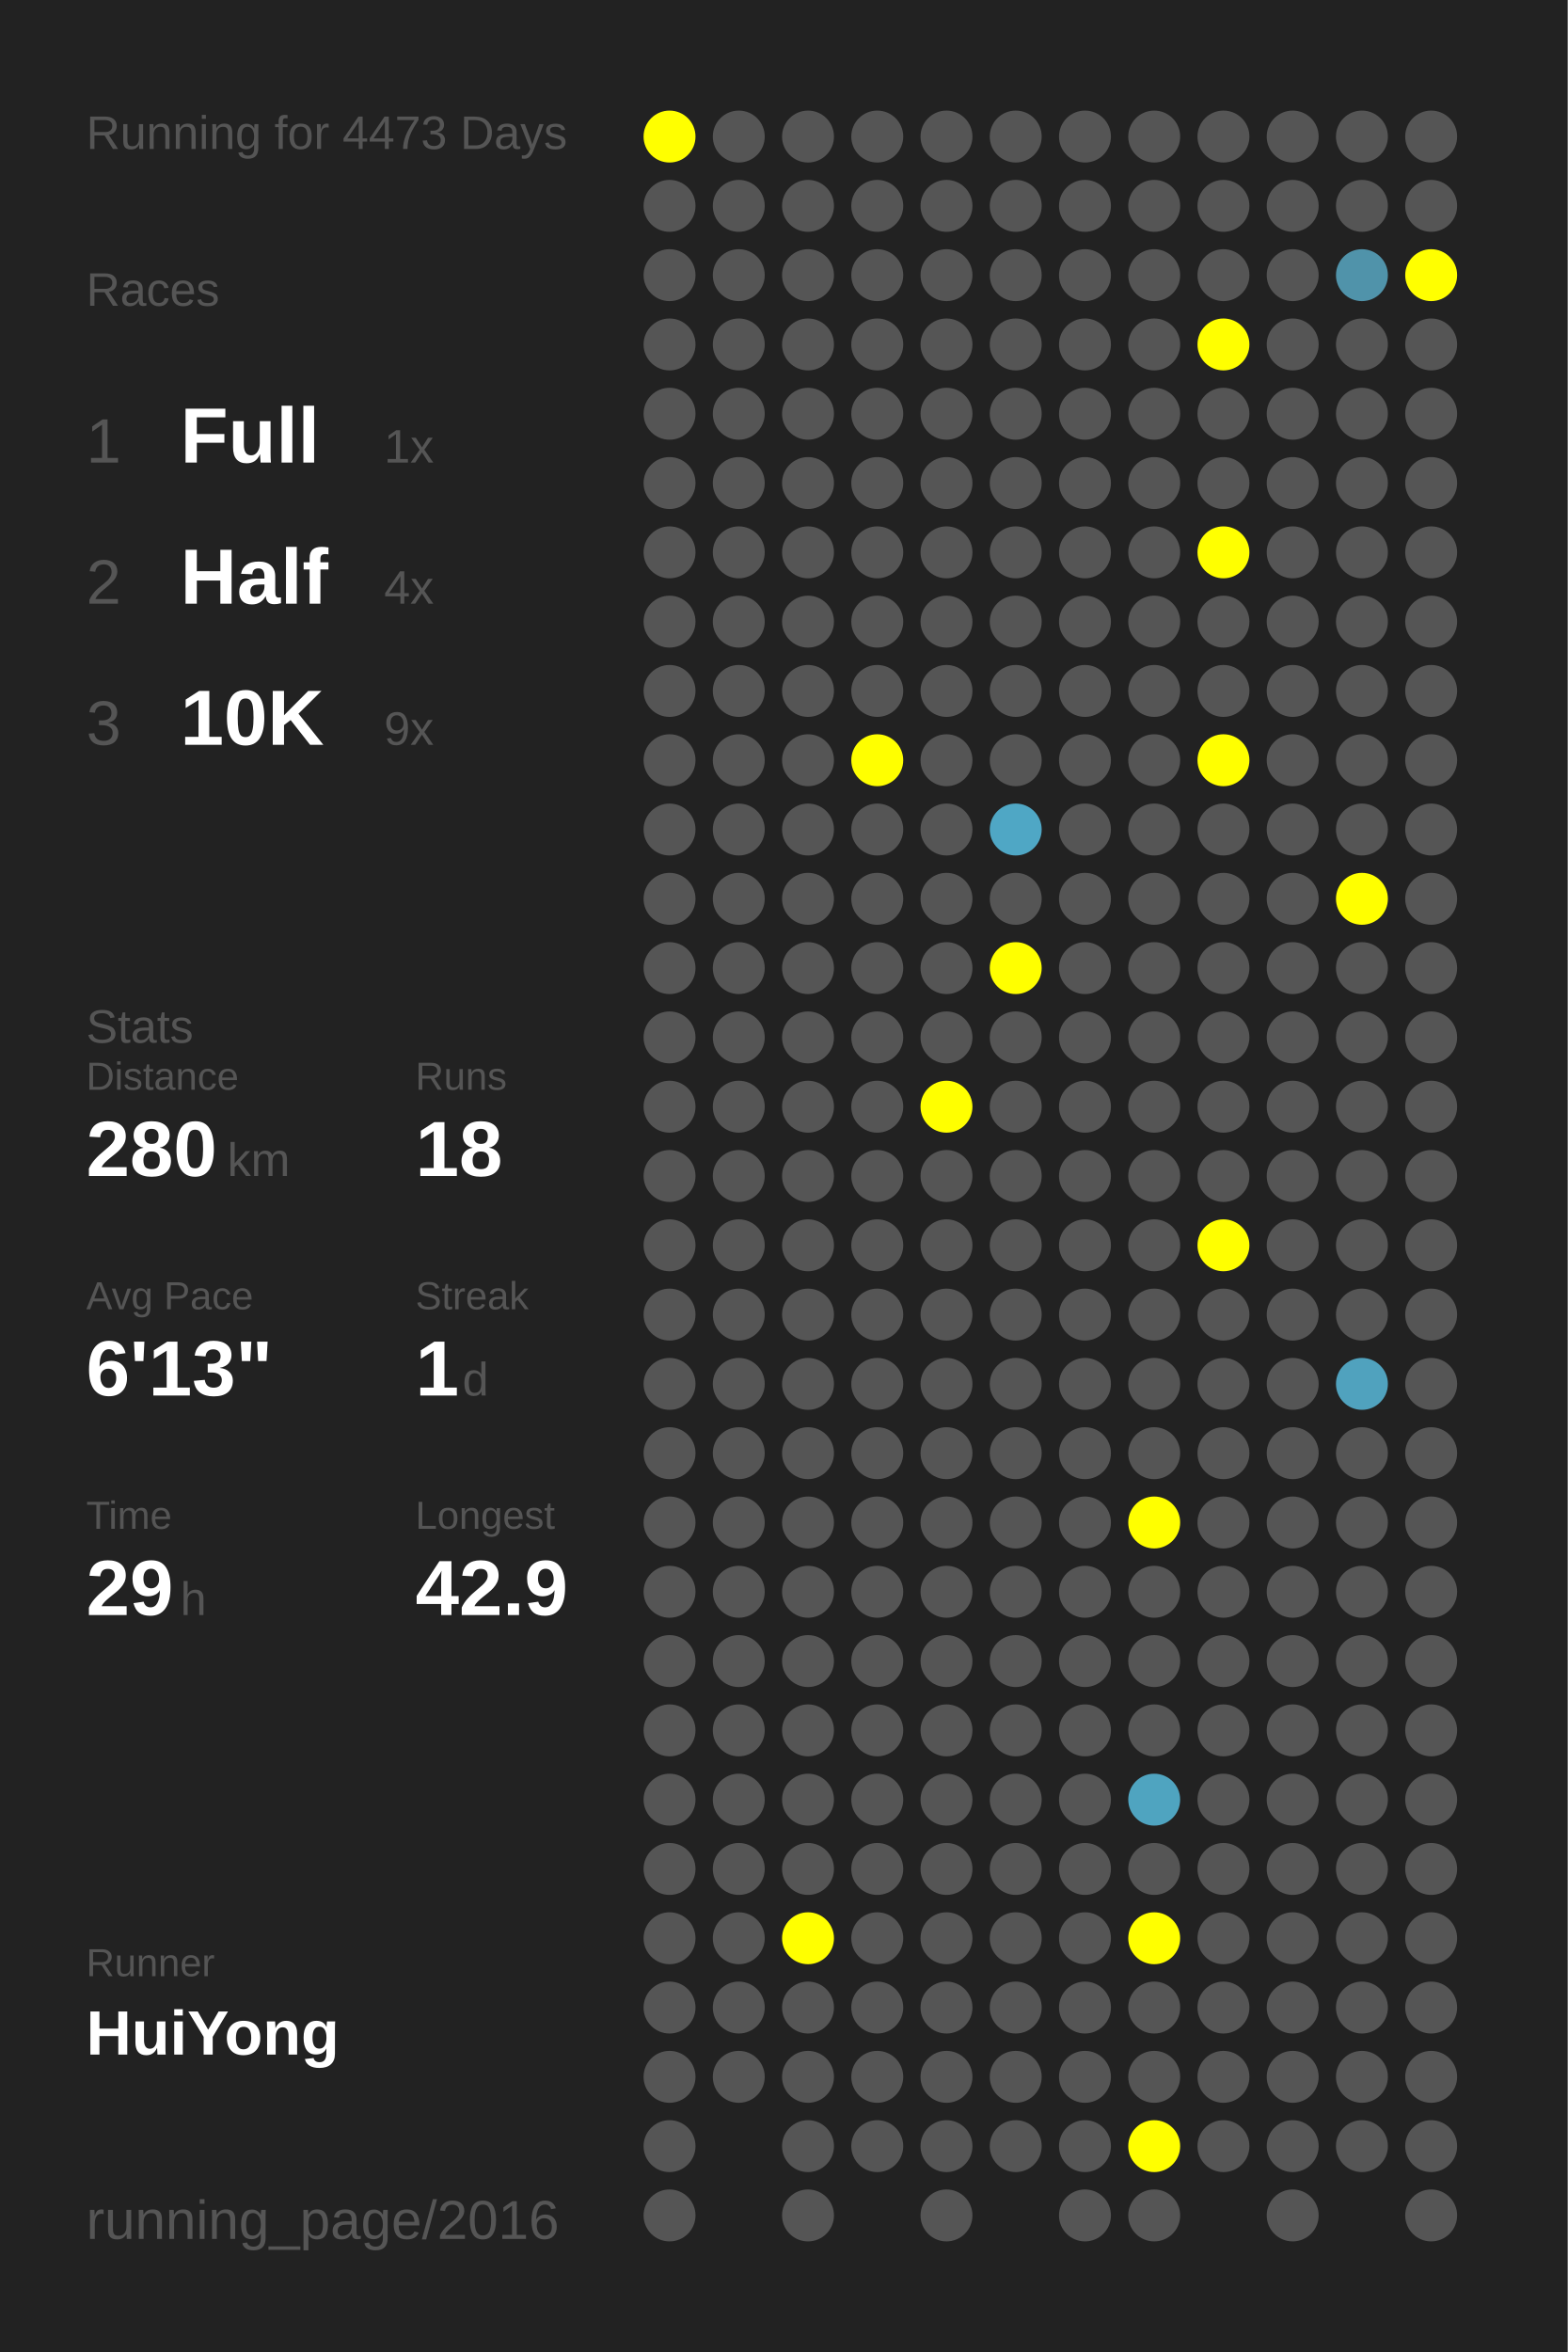
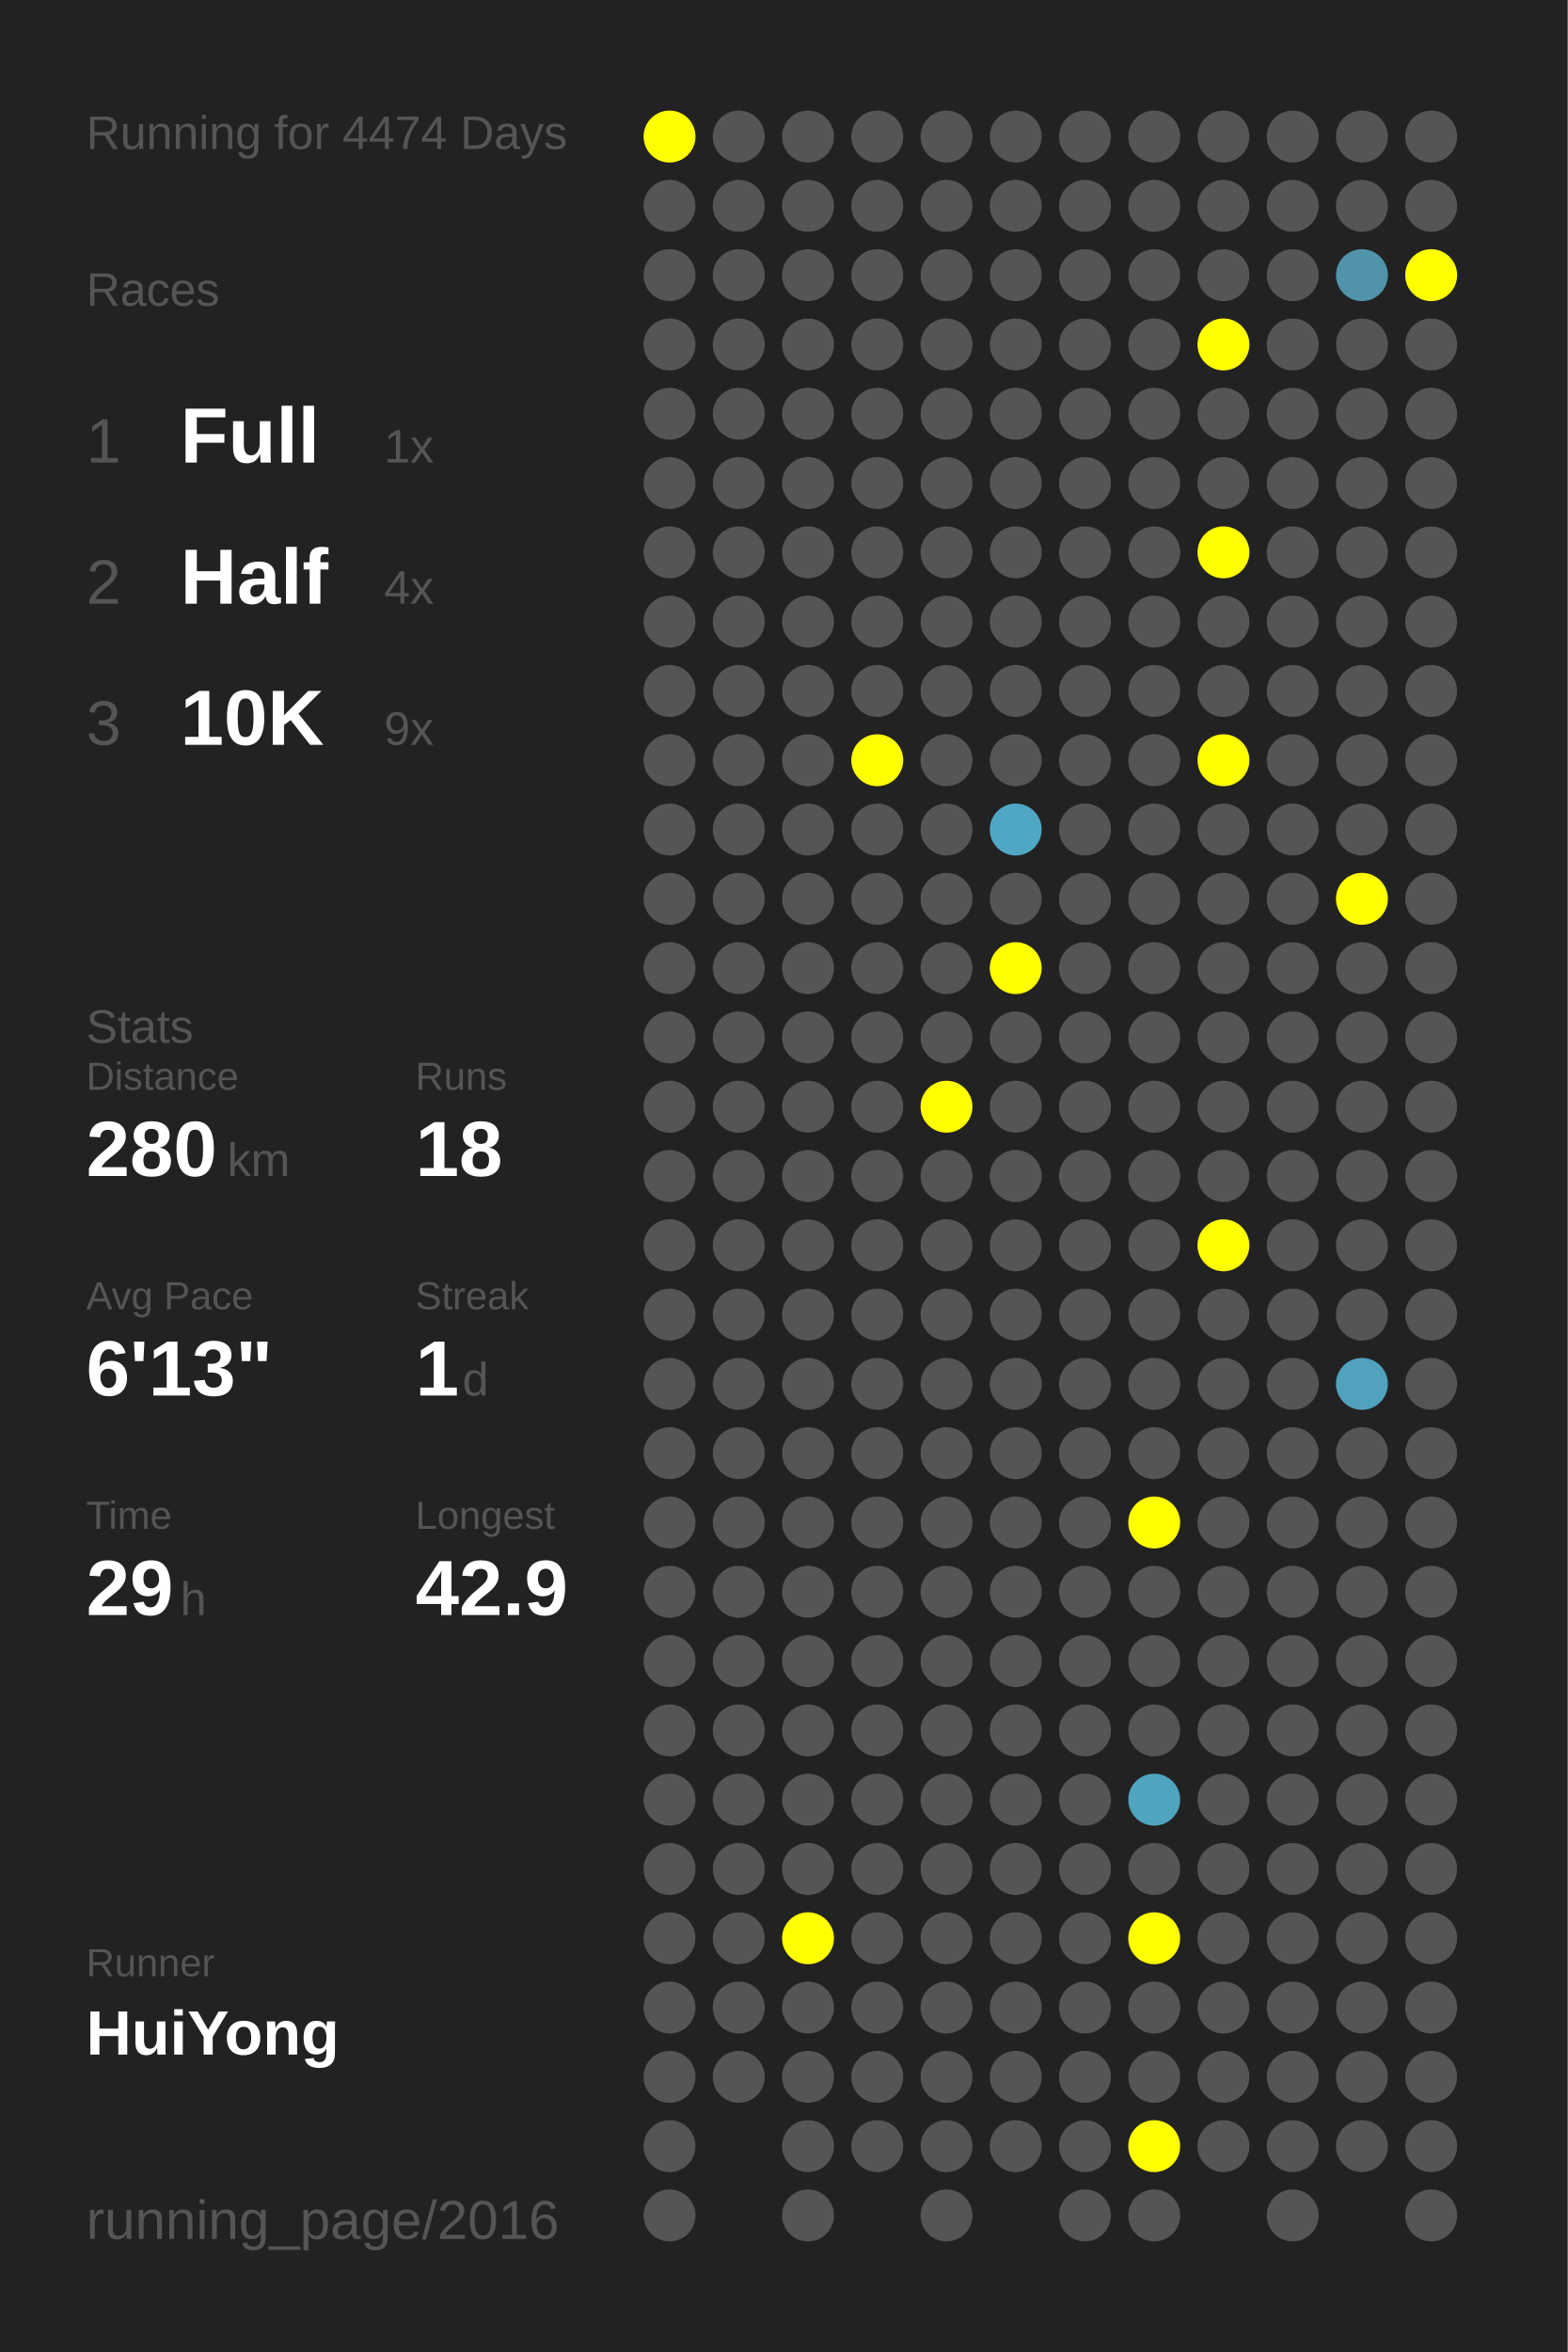
<svg xmlns="http://www.w3.org/2000/svg" baseProfile="full" height="300mm" version="1.1" viewBox="0,0,200,300" width="200mm">
  <defs />
  <rect fill="#222222" height="300" width="200" x="0" y="0" />
-   <text fill="#555555" style="font-size:6px; font-family:Arial;" x="11" y="19">Running for 4473 Days</text>
+   <text fill="#555555" style="font-size:6px; font-family:Arial;" x="11" y="19">Running for 4474 Days</text>
  <text fill="#555555" style="font-size:6px; font-family:Arial;" x="11" y="39">Races</text>
  <text fill="#555555" style="font-size:8px; font-family:Arial;" x="11" y="59">1</text>
  <text fill="#FFFFFF" style="font-size:10px; font-family:Arial; font-weight:bold;" x="23" y="59">Full</text>
  <text fill="#555555" style="font-size:6px; font-family:Arial;" x="49" y="59">1x</text>
  <text fill="#555555" style="font-size:8px; font-family:Arial;" x="11" y="77">2</text>
  <text fill="#FFFFFF" style="font-size:10px; font-family:Arial; font-weight:bold;" x="23" y="77">Half</text>
  <text fill="#555555" style="font-size:6px; font-family:Arial;" x="49" y="77">4x</text>
  <text fill="#555555" style="font-size:8px; font-family:Arial;" x="11" y="95">3</text>
  <text fill="#FFFFFF" style="font-size:10px; font-family:Arial; font-weight:bold;" x="23" y="95">10K</text>
  <text fill="#555555" style="font-size:6px; font-family:Arial;" x="49" y="95">9x</text>
  <text fill="#555555" style="font-size:6px; font-family:Arial;" x="11" y="133">Stats</text>
  <text fill="#555555" style="font-size:5px; font-family:Arial;" x="11" y="139">Distance</text>
  <text fill="#FFFFFF" style="font-size:10px; font-family:Arial; font-weight:bold;" x="11" y="150">280</text>
  <text fill="#555555" style="font-size:6px; font-family:Arial;" x="29" y="150">km</text>
  <text fill="#555555" style="font-size:5px; font-family:Arial;" x="53" y="139">Runs</text>
  <text fill="#FFFFFF" style="font-size:10px; font-family:Arial; font-weight:bold;" x="53" y="150">18</text>
  <text fill="#555555" style="font-size:5px; font-family:Arial;" x="11" y="167">Avg Pace</text>
  <text fill="#FFFFFF" style="font-size:10px; font-family:Arial; font-weight:bold;" x="11" y="178">6'13"</text>
  <text fill="#555555" style="font-size:5px; font-family:Arial;" x="53" y="167">Streak</text>
  <text fill="#FFFFFF" style="font-size:10px; font-family:Arial; font-weight:bold;" x="53" y="178">1</text>
  <text fill="#555555" style="font-size:6px; font-family:Arial;" x="59" y="178">d</text>
  <text fill="#555555" style="font-size:5px; font-family:Arial;" x="11" y="195">Time</text>
  <text fill="#FFFFFF" style="font-size:10px; font-family:Arial; font-weight:bold;" x="11" y="206">29</text>
  <text fill="#555555" style="font-size:6px; font-family:Arial;" x="23" y="206">h</text>
  <text fill="#555555" style="font-size:5px; font-family:Arial;" x="53" y="195">Longest</text>
  <text fill="#FFFFFF" style="font-size:10px; font-family:Arial; font-weight:bold;" x="53" y="206">42.9</text>
  <text fill="#555555" style="font-size:5px; font-family:Arial;" x="11" y="252.065">Runner</text>
  <text fill="#FFFFFF" style="font-size:8px; font-family:Arial; font-weight:bold;" x="11" y="262.065">HuiYong</text>
  <text fill="#555555" style="font-size:7px; font-family:Arial;" x="11" y="285.581">running_page/2016</text>
  <circle cx="85.417" cy="17.419" fill="#FFFF00" r="3.312" />
  <circle cx="85.417" cy="26.258" fill="#555555" r="3.312" />
  <circle cx="85.417" cy="35.097" fill="#555555" r="3.312" />
  <circle cx="85.417" cy="43.935" fill="#555555" r="3.312" />
  <circle cx="85.417" cy="52.774" fill="#555555" r="3.312" />
  <circle cx="85.417" cy="61.613" fill="#555555" r="3.312" />
  <circle cx="85.417" cy="70.452" fill="#555555" r="3.312" />
  <circle cx="85.417" cy="79.29" fill="#555555" r="3.312" />
  <circle cx="85.417" cy="88.129" fill="#555555" r="3.312" />
  <circle cx="85.417" cy="96.968" fill="#555555" r="3.312" />
  <circle cx="85.417" cy="105.806" fill="#555555" r="3.312" />
  <circle cx="85.417" cy="114.645" fill="#555555" r="3.312" />
  <circle cx="85.417" cy="123.484" fill="#555555" r="3.312" />
  <circle cx="85.417" cy="132.323" fill="#555555" r="3.312" />
  <circle cx="85.417" cy="141.161" fill="#555555" r="3.312" />
  <circle cx="85.417" cy="150" fill="#555555" r="3.312" />
  <circle cx="85.417" cy="158.839" fill="#555555" r="3.312" />
  <circle cx="85.417" cy="167.677" fill="#555555" r="3.312" />
  <circle cx="85.417" cy="176.516" fill="#555555" r="3.312" />
  <circle cx="85.417" cy="185.355" fill="#555555" r="3.312" />
  <circle cx="85.417" cy="194.194" fill="#555555" r="3.312" />
  <circle cx="85.417" cy="203.032" fill="#555555" r="3.312" />
  <circle cx="85.417" cy="211.871" fill="#555555" r="3.312" />
  <circle cx="85.417" cy="220.71" fill="#555555" r="3.312" />
  <circle cx="85.417" cy="229.548" fill="#555555" r="3.312" />
  <circle cx="85.417" cy="238.387" fill="#555555" r="3.312" />
  <circle cx="85.417" cy="247.226" fill="#555555" r="3.312" />
  <circle cx="85.417" cy="256.065" fill="#555555" r="3.312" />
  <circle cx="85.417" cy="264.903" fill="#555555" r="3.312" />
  <circle cx="85.417" cy="273.742" fill="#555555" r="3.312" />
  <circle cx="85.417" cy="282.581" fill="#555555" r="3.312" />
  <circle cx="94.25" cy="17.419" fill="#555555" r="3.312" />
  <circle cx="94.25" cy="26.258" fill="#555555" r="3.312" />
  <circle cx="94.25" cy="35.097" fill="#555555" r="3.312" />
  <circle cx="94.25" cy="43.935" fill="#555555" r="3.312" />
  <circle cx="94.25" cy="52.774" fill="#555555" r="3.312" />
  <circle cx="94.25" cy="61.613" fill="#555555" r="3.312" />
  <circle cx="94.25" cy="70.452" fill="#555555" r="3.312" />
  <circle cx="94.25" cy="79.29" fill="#555555" r="3.312" />
  <circle cx="94.25" cy="88.129" fill="#555555" r="3.312" />
  <circle cx="94.25" cy="96.968" fill="#555555" r="3.312" />
  <circle cx="94.25" cy="105.806" fill="#555555" r="3.312" />
  <circle cx="94.25" cy="114.645" fill="#555555" r="3.312" />
  <circle cx="94.25" cy="123.484" fill="#555555" r="3.312" />
  <circle cx="94.25" cy="132.323" fill="#555555" r="3.312" />
  <circle cx="94.25" cy="141.161" fill="#555555" r="3.312" />
  <circle cx="94.25" cy="150" fill="#555555" r="3.312" />
  <circle cx="94.25" cy="158.839" fill="#555555" r="3.312" />
  <circle cx="94.25" cy="167.677" fill="#555555" r="3.312" />
  <circle cx="94.25" cy="176.516" fill="#555555" r="3.312" />
  <circle cx="94.25" cy="185.355" fill="#555555" r="3.312" />
  <circle cx="94.25" cy="194.194" fill="#555555" r="3.312" />
  <circle cx="94.25" cy="203.032" fill="#555555" r="3.312" />
  <circle cx="94.25" cy="211.871" fill="#555555" r="3.312" />
  <circle cx="94.25" cy="220.71" fill="#555555" r="3.312" />
  <circle cx="94.25" cy="229.548" fill="#555555" r="3.312" />
  <circle cx="94.25" cy="238.387" fill="#555555" r="3.312" />
  <circle cx="94.25" cy="247.226" fill="#555555" r="3.312" />
  <circle cx="94.25" cy="256.065" fill="#555555" r="3.312" />
  <circle cx="94.25" cy="264.903" fill="#555555" r="3.312" />
  <circle cx="103.083" cy="17.419" fill="#555555" r="3.312" />
  <circle cx="103.083" cy="26.258" fill="#555555" r="3.312" />
  <circle cx="103.083" cy="35.097" fill="#555555" r="3.312" />
  <circle cx="103.083" cy="43.935" fill="#555555" r="3.312" />
  <circle cx="103.083" cy="52.774" fill="#555555" r="3.312" />
  <circle cx="103.083" cy="61.613" fill="#555555" r="3.312" />
  <circle cx="103.083" cy="70.452" fill="#555555" r="3.312" />
  <circle cx="103.083" cy="79.29" fill="#555555" r="3.312" />
  <circle cx="103.083" cy="88.129" fill="#555555" r="3.312" />
  <circle cx="103.083" cy="96.968" fill="#555555" r="3.312" />
  <circle cx="103.083" cy="105.806" fill="#555555" r="3.312" />
  <circle cx="103.083" cy="114.645" fill="#555555" r="3.312" />
  <circle cx="103.083" cy="123.484" fill="#555555" r="3.312" />
  <circle cx="103.083" cy="132.323" fill="#555555" r="3.312" />
  <circle cx="103.083" cy="141.161" fill="#555555" r="3.312" />
  <circle cx="103.083" cy="150" fill="#555555" r="3.312" />
  <circle cx="103.083" cy="158.839" fill="#555555" r="3.312" />
  <circle cx="103.083" cy="167.677" fill="#555555" r="3.312" />
  <circle cx="103.083" cy="176.516" fill="#555555" r="3.312" />
  <circle cx="103.083" cy="185.355" fill="#555555" r="3.312" />
  <circle cx="103.083" cy="194.194" fill="#555555" r="3.312" />
  <circle cx="103.083" cy="203.032" fill="#555555" r="3.312" />
  <circle cx="103.083" cy="211.871" fill="#555555" r="3.312" />
  <circle cx="103.083" cy="220.71" fill="#555555" r="3.312" />
  <circle cx="103.083" cy="229.548" fill="#555555" r="3.312" />
  <circle cx="103.083" cy="238.387" fill="#555555" r="3.312" />
  <circle cx="103.083" cy="247.226" fill="#FFFF00" r="3.312" />
  <circle cx="103.083" cy="256.065" fill="#555555" r="3.312" />
  <circle cx="103.083" cy="264.903" fill="#555555" r="3.312" />
  <circle cx="103.083" cy="273.742" fill="#555555" r="3.312" />
  <circle cx="103.083" cy="282.581" fill="#555555" r="3.312" />
  <circle cx="111.917" cy="17.419" fill="#555555" r="3.312" />
  <circle cx="111.917" cy="26.258" fill="#555555" r="3.312" />
  <circle cx="111.917" cy="35.097" fill="#555555" r="3.312" />
  <circle cx="111.917" cy="43.935" fill="#555555" r="3.312" />
  <circle cx="111.917" cy="52.774" fill="#555555" r="3.312" />
  <circle cx="111.917" cy="61.613" fill="#555555" r="3.312" />
  <circle cx="111.917" cy="70.452" fill="#555555" r="3.312" />
  <circle cx="111.917" cy="79.29" fill="#555555" r="3.312" />
  <circle cx="111.917" cy="88.129" fill="#555555" r="3.312" />
  <circle cx="111.917" cy="96.968" fill="#FFFF00" r="3.312" />
  <circle cx="111.917" cy="105.806" fill="#555555" r="3.312" />
  <circle cx="111.917" cy="114.645" fill="#555555" r="3.312" />
  <circle cx="111.917" cy="123.484" fill="#555555" r="3.312" />
  <circle cx="111.917" cy="132.323" fill="#555555" r="3.312" />
  <circle cx="111.917" cy="141.161" fill="#555555" r="3.312" />
  <circle cx="111.917" cy="150" fill="#555555" r="3.312" />
  <circle cx="111.917" cy="158.839" fill="#555555" r="3.312" />
  <circle cx="111.917" cy="167.677" fill="#555555" r="3.312" />
  <circle cx="111.917" cy="176.516" fill="#555555" r="3.312" />
  <circle cx="111.917" cy="185.355" fill="#555555" r="3.312" />
  <circle cx="111.917" cy="194.194" fill="#555555" r="3.312" />
  <circle cx="111.917" cy="203.032" fill="#555555" r="3.312" />
  <circle cx="111.917" cy="211.871" fill="#555555" r="3.312" />
  <circle cx="111.917" cy="220.71" fill="#555555" r="3.312" />
  <circle cx="111.917" cy="229.548" fill="#555555" r="3.312" />
  <circle cx="111.917" cy="238.387" fill="#555555" r="3.312" />
  <circle cx="111.917" cy="247.226" fill="#555555" r="3.312" />
  <circle cx="111.917" cy="256.065" fill="#555555" r="3.312" />
  <circle cx="111.917" cy="264.903" fill="#555555" r="3.312" />
  <circle cx="111.917" cy="273.742" fill="#555555" r="3.312" />
  <circle cx="120.75" cy="17.419" fill="#555555" r="3.312" />
  <circle cx="120.75" cy="26.258" fill="#555555" r="3.312" />
  <circle cx="120.75" cy="35.097" fill="#555555" r="3.312" />
  <circle cx="120.75" cy="43.935" fill="#555555" r="3.312" />
  <circle cx="120.75" cy="52.774" fill="#555555" r="3.312" />
  <circle cx="120.75" cy="61.613" fill="#555555" r="3.312" />
  <circle cx="120.75" cy="70.452" fill="#555555" r="3.312" />
  <circle cx="120.75" cy="79.29" fill="#555555" r="3.312" />
  <circle cx="120.75" cy="88.129" fill="#555555" r="3.312" />
  <circle cx="120.75" cy="96.968" fill="#555555" r="3.312" />
  <circle cx="120.75" cy="105.806" fill="#555555" r="3.312" />
  <circle cx="120.75" cy="114.645" fill="#555555" r="3.312" />
  <circle cx="120.75" cy="123.484" fill="#555555" r="3.312" />
  <circle cx="120.75" cy="132.323" fill="#555555" r="3.312" />
  <circle cx="120.75" cy="141.161" fill="#FFFF00" r="3.312" />
  <circle cx="120.75" cy="150" fill="#555555" r="3.312" />
  <circle cx="120.75" cy="158.839" fill="#555555" r="3.312" />
  <circle cx="120.75" cy="167.677" fill="#555555" r="3.312" />
  <circle cx="120.75" cy="176.516" fill="#555555" r="3.312" />
  <circle cx="120.75" cy="185.355" fill="#555555" r="3.312" />
  <circle cx="120.75" cy="194.194" fill="#555555" r="3.312" />
  <circle cx="120.75" cy="203.032" fill="#555555" r="3.312" />
  <circle cx="120.75" cy="211.871" fill="#555555" r="3.312" />
  <circle cx="120.75" cy="220.71" fill="#555555" r="3.312" />
  <circle cx="120.75" cy="229.548" fill="#555555" r="3.312" />
  <circle cx="120.75" cy="238.387" fill="#555555" r="3.312" />
  <circle cx="120.75" cy="247.226" fill="#555555" r="3.312" />
  <circle cx="120.75" cy="256.065" fill="#555555" r="3.312" />
  <circle cx="120.75" cy="264.903" fill="#555555" r="3.312" />
  <circle cx="120.75" cy="273.742" fill="#555555" r="3.312" />
  <circle cx="120.75" cy="282.581" fill="#555555" r="3.312" />
  <circle cx="129.583" cy="17.419" fill="#555555" r="3.312" />
  <circle cx="129.583" cy="26.258" fill="#555555" r="3.312" />
  <circle cx="129.583" cy="35.097" fill="#555555" r="3.312" />
  <circle cx="129.583" cy="43.935" fill="#555555" r="3.312" />
  <circle cx="129.583" cy="52.774" fill="#555555" r="3.312" />
  <circle cx="129.583" cy="61.613" fill="#555555" r="3.312" />
  <circle cx="129.583" cy="70.452" fill="#555555" r="3.312" />
  <circle cx="129.583" cy="79.29" fill="#555555" r="3.312" />
  <circle cx="129.583" cy="88.129" fill="#555555" r="3.312" />
  <circle cx="129.583" cy="96.968" fill="#555555" r="3.312" />
  <circle cx="129.583" cy="105.806" fill="#4fa7c5" r="3.312" />
  <circle cx="129.583" cy="114.645" fill="#555555" r="3.312" />
  <circle cx="129.583" cy="123.484" fill="#FFFF00" r="3.312" />
  <circle cx="129.583" cy="132.323" fill="#555555" r="3.312" />
  <circle cx="129.583" cy="141.161" fill="#555555" r="3.312" />
  <circle cx="129.583" cy="150" fill="#555555" r="3.312" />
  <circle cx="129.583" cy="158.839" fill="#555555" r="3.312" />
  <circle cx="129.583" cy="167.677" fill="#555555" r="3.312" />
  <circle cx="129.583" cy="176.516" fill="#555555" r="3.312" />
  <circle cx="129.583" cy="185.355" fill="#555555" r="3.312" />
  <circle cx="129.583" cy="194.194" fill="#555555" r="3.312" />
  <circle cx="129.583" cy="203.032" fill="#555555" r="3.312" />
  <circle cx="129.583" cy="211.871" fill="#555555" r="3.312" />
  <circle cx="129.583" cy="220.71" fill="#555555" r="3.312" />
  <circle cx="129.583" cy="229.548" fill="#555555" r="3.312" />
  <circle cx="129.583" cy="238.387" fill="#555555" r="3.312" />
  <circle cx="129.583" cy="247.226" fill="#555555" r="3.312" />
  <circle cx="129.583" cy="256.065" fill="#555555" r="3.312" />
  <circle cx="129.583" cy="264.903" fill="#555555" r="3.312" />
  <circle cx="129.583" cy="273.742" fill="#555555" r="3.312" />
  <circle cx="138.417" cy="17.419" fill="#555555" r="3.312" />
  <circle cx="138.417" cy="26.258" fill="#555555" r="3.312" />
  <circle cx="138.417" cy="35.097" fill="#555555" r="3.312" />
  <circle cx="138.417" cy="43.935" fill="#555555" r="3.312" />
  <circle cx="138.417" cy="52.774" fill="#555555" r="3.312" />
  <circle cx="138.417" cy="61.613" fill="#555555" r="3.312" />
  <circle cx="138.417" cy="70.452" fill="#555555" r="3.312" />
  <circle cx="138.417" cy="79.29" fill="#555555" r="3.312" />
  <circle cx="138.417" cy="88.129" fill="#555555" r="3.312" />
  <circle cx="138.417" cy="96.968" fill="#555555" r="3.312" />
  <circle cx="138.417" cy="105.806" fill="#555555" r="3.312" />
  <circle cx="138.417" cy="114.645" fill="#555555" r="3.312" />
  <circle cx="138.417" cy="123.484" fill="#555555" r="3.312" />
  <circle cx="138.417" cy="132.323" fill="#555555" r="3.312" />
  <circle cx="138.417" cy="141.161" fill="#555555" r="3.312" />
  <circle cx="138.417" cy="150" fill="#555555" r="3.312" />
  <circle cx="138.417" cy="158.839" fill="#555555" r="3.312" />
  <circle cx="138.417" cy="167.677" fill="#555555" r="3.312" />
  <circle cx="138.417" cy="176.516" fill="#555555" r="3.312" />
  <circle cx="138.417" cy="185.355" fill="#555555" r="3.312" />
  <circle cx="138.417" cy="194.194" fill="#555555" r="3.312" />
  <circle cx="138.417" cy="203.032" fill="#555555" r="3.312" />
  <circle cx="138.417" cy="211.871" fill="#555555" r="3.312" />
  <circle cx="138.417" cy="220.71" fill="#555555" r="3.312" />
  <circle cx="138.417" cy="229.548" fill="#555555" r="3.312" />
  <circle cx="138.417" cy="238.387" fill="#555555" r="3.312" />
  <circle cx="138.417" cy="247.226" fill="#555555" r="3.312" />
  <circle cx="138.417" cy="256.065" fill="#555555" r="3.312" />
  <circle cx="138.417" cy="264.903" fill="#555555" r="3.312" />
  <circle cx="138.417" cy="273.742" fill="#555555" r="3.312" />
  <circle cx="138.417" cy="282.581" fill="#555555" r="3.312" />
  <circle cx="147.25" cy="17.419" fill="#555555" r="3.312" />
  <circle cx="147.25" cy="26.258" fill="#555555" r="3.312" />
  <circle cx="147.25" cy="35.097" fill="#555555" r="3.312" />
  <circle cx="147.25" cy="43.935" fill="#555555" r="3.312" />
  <circle cx="147.25" cy="52.774" fill="#555555" r="3.312" />
  <circle cx="147.25" cy="61.613" fill="#555555" r="3.312" />
  <circle cx="147.25" cy="70.452" fill="#555555" r="3.312" />
  <circle cx="147.25" cy="79.29" fill="#555555" r="3.312" />
  <circle cx="147.25" cy="88.129" fill="#555555" r="3.312" />
  <circle cx="147.25" cy="96.968" fill="#555555" r="3.312" />
  <circle cx="147.25" cy="105.806" fill="#555555" r="3.312" />
  <circle cx="147.25" cy="114.645" fill="#555555" r="3.312" />
  <circle cx="147.25" cy="123.484" fill="#555555" r="3.312" />
  <circle cx="147.25" cy="132.323" fill="#555555" r="3.312" />
  <circle cx="147.25" cy="141.161" fill="#555555" r="3.312" />
  <circle cx="147.25" cy="150" fill="#555555" r="3.312" />
  <circle cx="147.25" cy="158.839" fill="#555555" r="3.312" />
  <circle cx="147.25" cy="167.677" fill="#555555" r="3.312" />
  <circle cx="147.25" cy="176.516" fill="#555555" r="3.312" />
  <circle cx="147.25" cy="185.355" fill="#555555" r="3.312" />
  <circle cx="147.25" cy="194.194" fill="#FFFF00" r="3.312" />
  <circle cx="147.25" cy="203.032" fill="#555555" r="3.312" />
  <circle cx="147.25" cy="211.871" fill="#555555" r="3.312" />
  <circle cx="147.25" cy="220.71" fill="#555555" r="3.312" />
  <circle cx="147.25" cy="229.548" fill="#4fa4c0" r="3.312" />
  <circle cx="147.25" cy="238.387" fill="#555555" r="3.312" />
  <circle cx="147.25" cy="247.226" fill="#FFFF00" r="3.312" />
  <circle cx="147.25" cy="256.065" fill="#555555" r="3.312" />
  <circle cx="147.25" cy="264.903" fill="#555555" r="3.312" />
  <circle cx="147.25" cy="273.742" fill="#FFFF00" r="3.312" />
  <circle cx="147.25" cy="282.581" fill="#555555" r="3.312" />
  <circle cx="156.083" cy="17.419" fill="#555555" r="3.312" />
  <circle cx="156.083" cy="26.258" fill="#555555" r="3.312" />
  <circle cx="156.083" cy="35.097" fill="#555555" r="3.312" />
  <circle cx="156.083" cy="43.935" fill="#FFFF00" r="3.312" />
  <circle cx="156.083" cy="52.774" fill="#555555" r="3.312" />
  <circle cx="156.083" cy="61.613" fill="#555555" r="3.312" />
  <circle cx="156.083" cy="70.452" fill="#FFFF00" r="3.312" />
  <circle cx="156.083" cy="79.29" fill="#555555" r="3.312" />
  <circle cx="156.083" cy="88.129" fill="#555555" r="3.312" />
  <circle cx="156.083" cy="96.968" fill="#FFFF00" r="3.312" />
  <circle cx="156.083" cy="105.806" fill="#555555" r="3.312" />
  <circle cx="156.083" cy="114.645" fill="#555555" r="3.312" />
  <circle cx="156.083" cy="123.484" fill="#555555" r="3.312" />
  <circle cx="156.083" cy="132.323" fill="#555555" r="3.312" />
  <circle cx="156.083" cy="141.161" fill="#555555" r="3.312" />
  <circle cx="156.083" cy="150" fill="#555555" r="3.312" />
  <circle cx="156.083" cy="158.839" fill="#FFFF00" r="3.312" />
  <circle cx="156.083" cy="167.677" fill="#555555" r="3.312" />
  <circle cx="156.083" cy="176.516" fill="#555555" r="3.312" />
  <circle cx="156.083" cy="185.355" fill="#555555" r="3.312" />
  <circle cx="156.083" cy="194.194" fill="#555555" r="3.312" />
  <circle cx="156.083" cy="203.032" fill="#555555" r="3.312" />
  <circle cx="156.083" cy="211.871" fill="#555555" r="3.312" />
  <circle cx="156.083" cy="220.71" fill="#555555" r="3.312" />
  <circle cx="156.083" cy="229.548" fill="#555555" r="3.312" />
  <circle cx="156.083" cy="238.387" fill="#555555" r="3.312" />
  <circle cx="156.083" cy="247.226" fill="#555555" r="3.312" />
  <circle cx="156.083" cy="256.065" fill="#555555" r="3.312" />
  <circle cx="156.083" cy="264.903" fill="#555555" r="3.312" />
  <circle cx="156.083" cy="273.742" fill="#555555" r="3.312" />
  <circle cx="164.917" cy="17.419" fill="#555555" r="3.312" />
  <circle cx="164.917" cy="26.258" fill="#555555" r="3.312" />
  <circle cx="164.917" cy="35.097" fill="#555555" r="3.312" />
  <circle cx="164.917" cy="43.935" fill="#555555" r="3.312" />
  <circle cx="164.917" cy="52.774" fill="#555555" r="3.312" />
  <circle cx="164.917" cy="61.613" fill="#555555" r="3.312" />
  <circle cx="164.917" cy="70.452" fill="#555555" r="3.312" />
  <circle cx="164.917" cy="79.29" fill="#555555" r="3.312" />
  <circle cx="164.917" cy="88.129" fill="#555555" r="3.312" />
  <circle cx="164.917" cy="96.968" fill="#555555" r="3.312" />
  <circle cx="164.917" cy="105.806" fill="#555555" r="3.312" />
  <circle cx="164.917" cy="114.645" fill="#555555" r="3.312" />
  <circle cx="164.917" cy="123.484" fill="#555555" r="3.312" />
  <circle cx="164.917" cy="132.323" fill="#555555" r="3.312" />
  <circle cx="164.917" cy="141.161" fill="#555555" r="3.312" />
  <circle cx="164.917" cy="150" fill="#555555" r="3.312" />
  <circle cx="164.917" cy="158.839" fill="#555555" r="3.312" />
  <circle cx="164.917" cy="167.677" fill="#555555" r="3.312" />
  <circle cx="164.917" cy="176.516" fill="#555555" r="3.312" />
  <circle cx="164.917" cy="185.355" fill="#555555" r="3.312" />
  <circle cx="164.917" cy="194.194" fill="#555555" r="3.312" />
  <circle cx="164.917" cy="203.032" fill="#555555" r="3.312" />
  <circle cx="164.917" cy="211.871" fill="#555555" r="3.312" />
  <circle cx="164.917" cy="220.71" fill="#555555" r="3.312" />
  <circle cx="164.917" cy="229.548" fill="#555555" r="3.312" />
  <circle cx="164.917" cy="238.387" fill="#555555" r="3.312" />
  <circle cx="164.917" cy="247.226" fill="#555555" r="3.312" />
  <circle cx="164.917" cy="256.065" fill="#555555" r="3.312" />
  <circle cx="164.917" cy="264.903" fill="#555555" r="3.312" />
  <circle cx="164.917" cy="273.742" fill="#555555" r="3.312" />
  <circle cx="164.917" cy="282.581" fill="#555555" r="3.312" />
  <circle cx="173.75" cy="17.419" fill="#555555" r="3.312" />
  <circle cx="173.75" cy="26.258" fill="#555555" r="3.312" />
  <circle cx="173.75" cy="35.097" fill="#5093aa" r="3.312" />
  <circle cx="173.75" cy="43.935" fill="#555555" r="3.312" />
  <circle cx="173.75" cy="52.774" fill="#555555" r="3.312" />
  <circle cx="173.75" cy="61.613" fill="#555555" r="3.312" />
  <circle cx="173.75" cy="70.452" fill="#555555" r="3.312" />
  <circle cx="173.75" cy="79.29" fill="#555555" r="3.312" />
  <circle cx="173.75" cy="88.129" fill="#555555" r="3.312" />
  <circle cx="173.75" cy="96.968" fill="#555555" r="3.312" />
  <circle cx="173.75" cy="105.806" fill="#555555" r="3.312" />
  <circle cx="173.75" cy="114.645" fill="#FFFF00" r="3.312" />
  <circle cx="173.75" cy="123.484" fill="#555555" r="3.312" />
  <circle cx="173.75" cy="132.323" fill="#555555" r="3.312" />
  <circle cx="173.75" cy="141.161" fill="#555555" r="3.312" />
  <circle cx="173.75" cy="150" fill="#555555" r="3.312" />
  <circle cx="173.75" cy="158.839" fill="#555555" r="3.312" />
  <circle cx="173.75" cy="167.677" fill="#555555" r="3.312" />
  <circle cx="173.75" cy="176.516" fill="#50a2be" r="3.312" />
  <circle cx="173.75" cy="185.355" fill="#555555" r="3.312" />
  <circle cx="173.75" cy="194.194" fill="#555555" r="3.312" />
  <circle cx="173.75" cy="203.032" fill="#555555" r="3.312" />
  <circle cx="173.75" cy="211.871" fill="#555555" r="3.312" />
  <circle cx="173.75" cy="220.71" fill="#555555" r="3.312" />
  <circle cx="173.75" cy="229.548" fill="#555555" r="3.312" />
  <circle cx="173.75" cy="238.387" fill="#555555" r="3.312" />
  <circle cx="173.75" cy="247.226" fill="#555555" r="3.312" />
  <circle cx="173.75" cy="256.065" fill="#555555" r="3.312" />
  <circle cx="173.75" cy="264.903" fill="#555555" r="3.312" />
  <circle cx="173.75" cy="273.742" fill="#555555" r="3.312" />
  <circle cx="182.583" cy="17.419" fill="#555555" r="3.312" />
  <circle cx="182.583" cy="26.258" fill="#555555" r="3.312" />
  <circle cx="182.583" cy="35.097" fill="#FFFF00" r="3.312" />
  <circle cx="182.583" cy="43.935" fill="#555555" r="3.312" />
  <circle cx="182.583" cy="52.774" fill="#555555" r="3.312" />
  <circle cx="182.583" cy="61.613" fill="#555555" r="3.312" />
  <circle cx="182.583" cy="70.452" fill="#555555" r="3.312" />
  <circle cx="182.583" cy="79.29" fill="#555555" r="3.312" />
  <circle cx="182.583" cy="88.129" fill="#555555" r="3.312" />
  <circle cx="182.583" cy="96.968" fill="#555555" r="3.312" />
  <circle cx="182.583" cy="105.806" fill="#555555" r="3.312" />
  <circle cx="182.583" cy="114.645" fill="#555555" r="3.312" />
  <circle cx="182.583" cy="123.484" fill="#555555" r="3.312" />
  <circle cx="182.583" cy="132.323" fill="#555555" r="3.312" />
  <circle cx="182.583" cy="141.161" fill="#555555" r="3.312" />
  <circle cx="182.583" cy="150" fill="#555555" r="3.312" />
  <circle cx="182.583" cy="158.839" fill="#555555" r="3.312" />
  <circle cx="182.583" cy="167.677" fill="#555555" r="3.312" />
  <circle cx="182.583" cy="176.516" fill="#555555" r="3.312" />
  <circle cx="182.583" cy="185.355" fill="#555555" r="3.312" />
  <circle cx="182.583" cy="194.194" fill="#555555" r="3.312" />
  <circle cx="182.583" cy="203.032" fill="#555555" r="3.312" />
  <circle cx="182.583" cy="211.871" fill="#555555" r="3.312" />
  <circle cx="182.583" cy="220.71" fill="#555555" r="3.312" />
  <circle cx="182.583" cy="229.548" fill="#555555" r="3.312" />
  <circle cx="182.583" cy="238.387" fill="#555555" r="3.312" />
  <circle cx="182.583" cy="247.226" fill="#555555" r="3.312" />
  <circle cx="182.583" cy="256.065" fill="#555555" r="3.312" />
  <circle cx="182.583" cy="264.903" fill="#555555" r="3.312" />
  <circle cx="182.583" cy="273.742" fill="#555555" r="3.312" />
  <circle cx="182.583" cy="282.581" fill="#555555" r="3.312" />
</svg>
